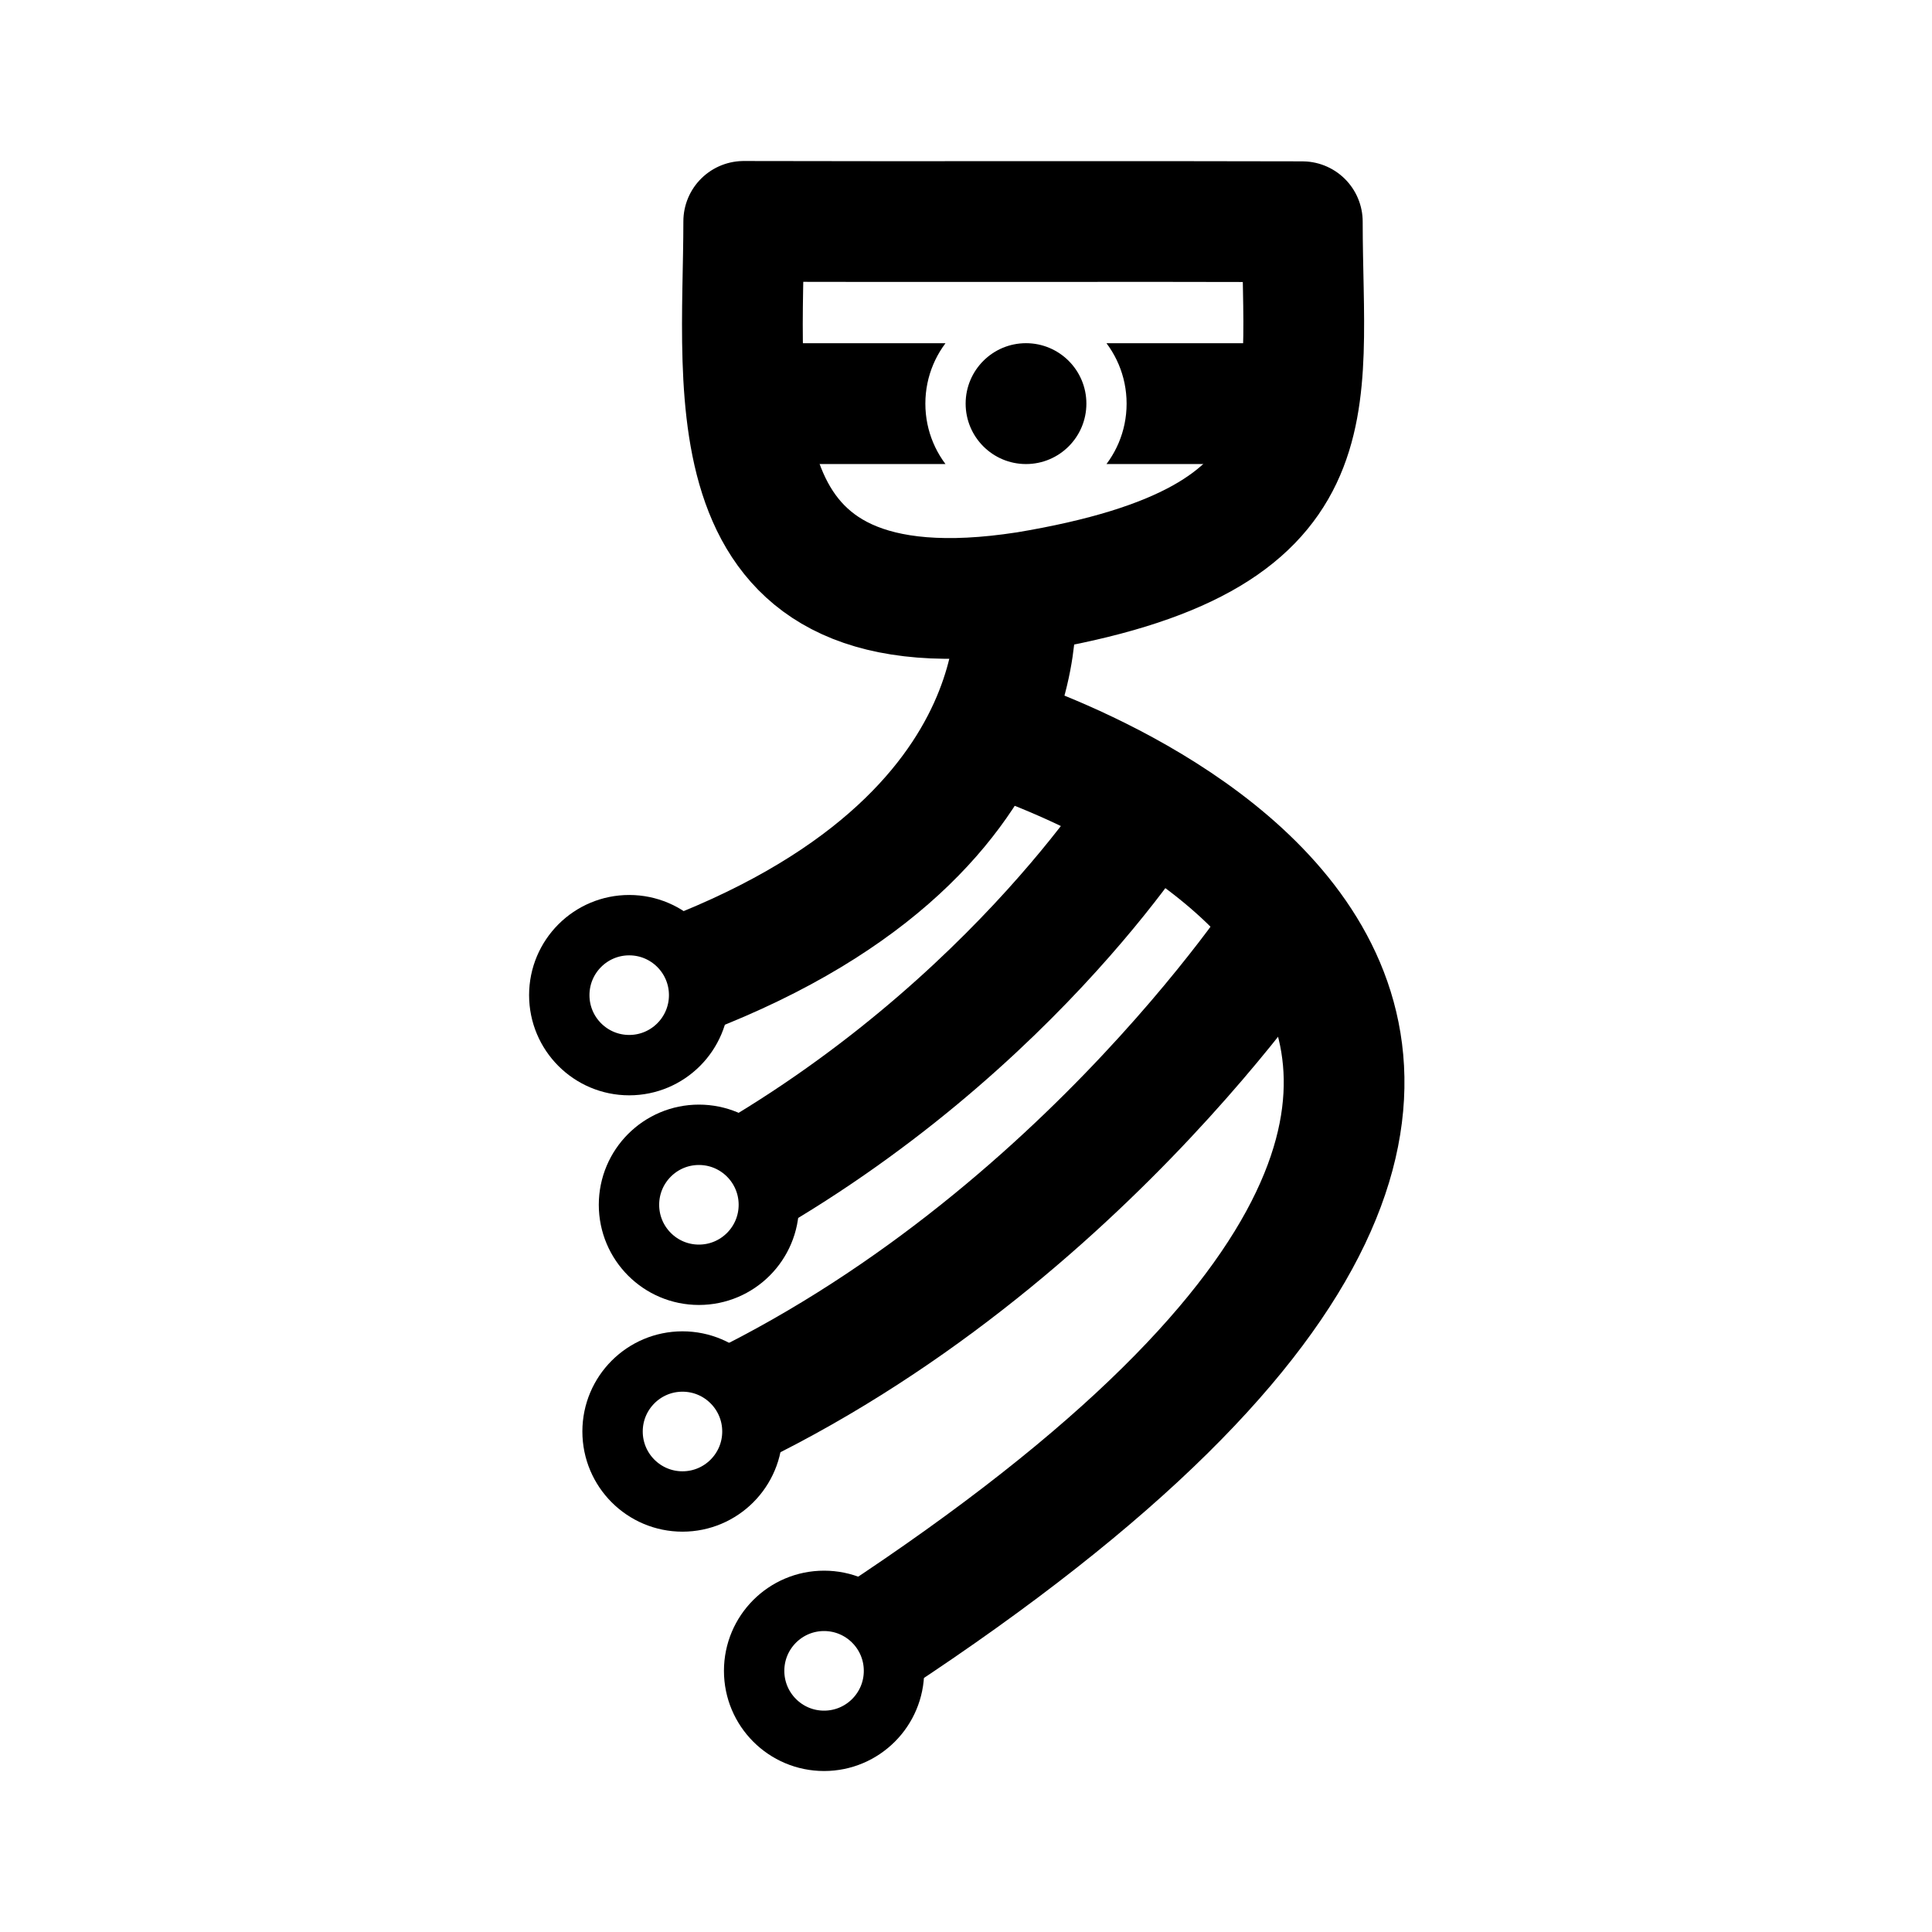
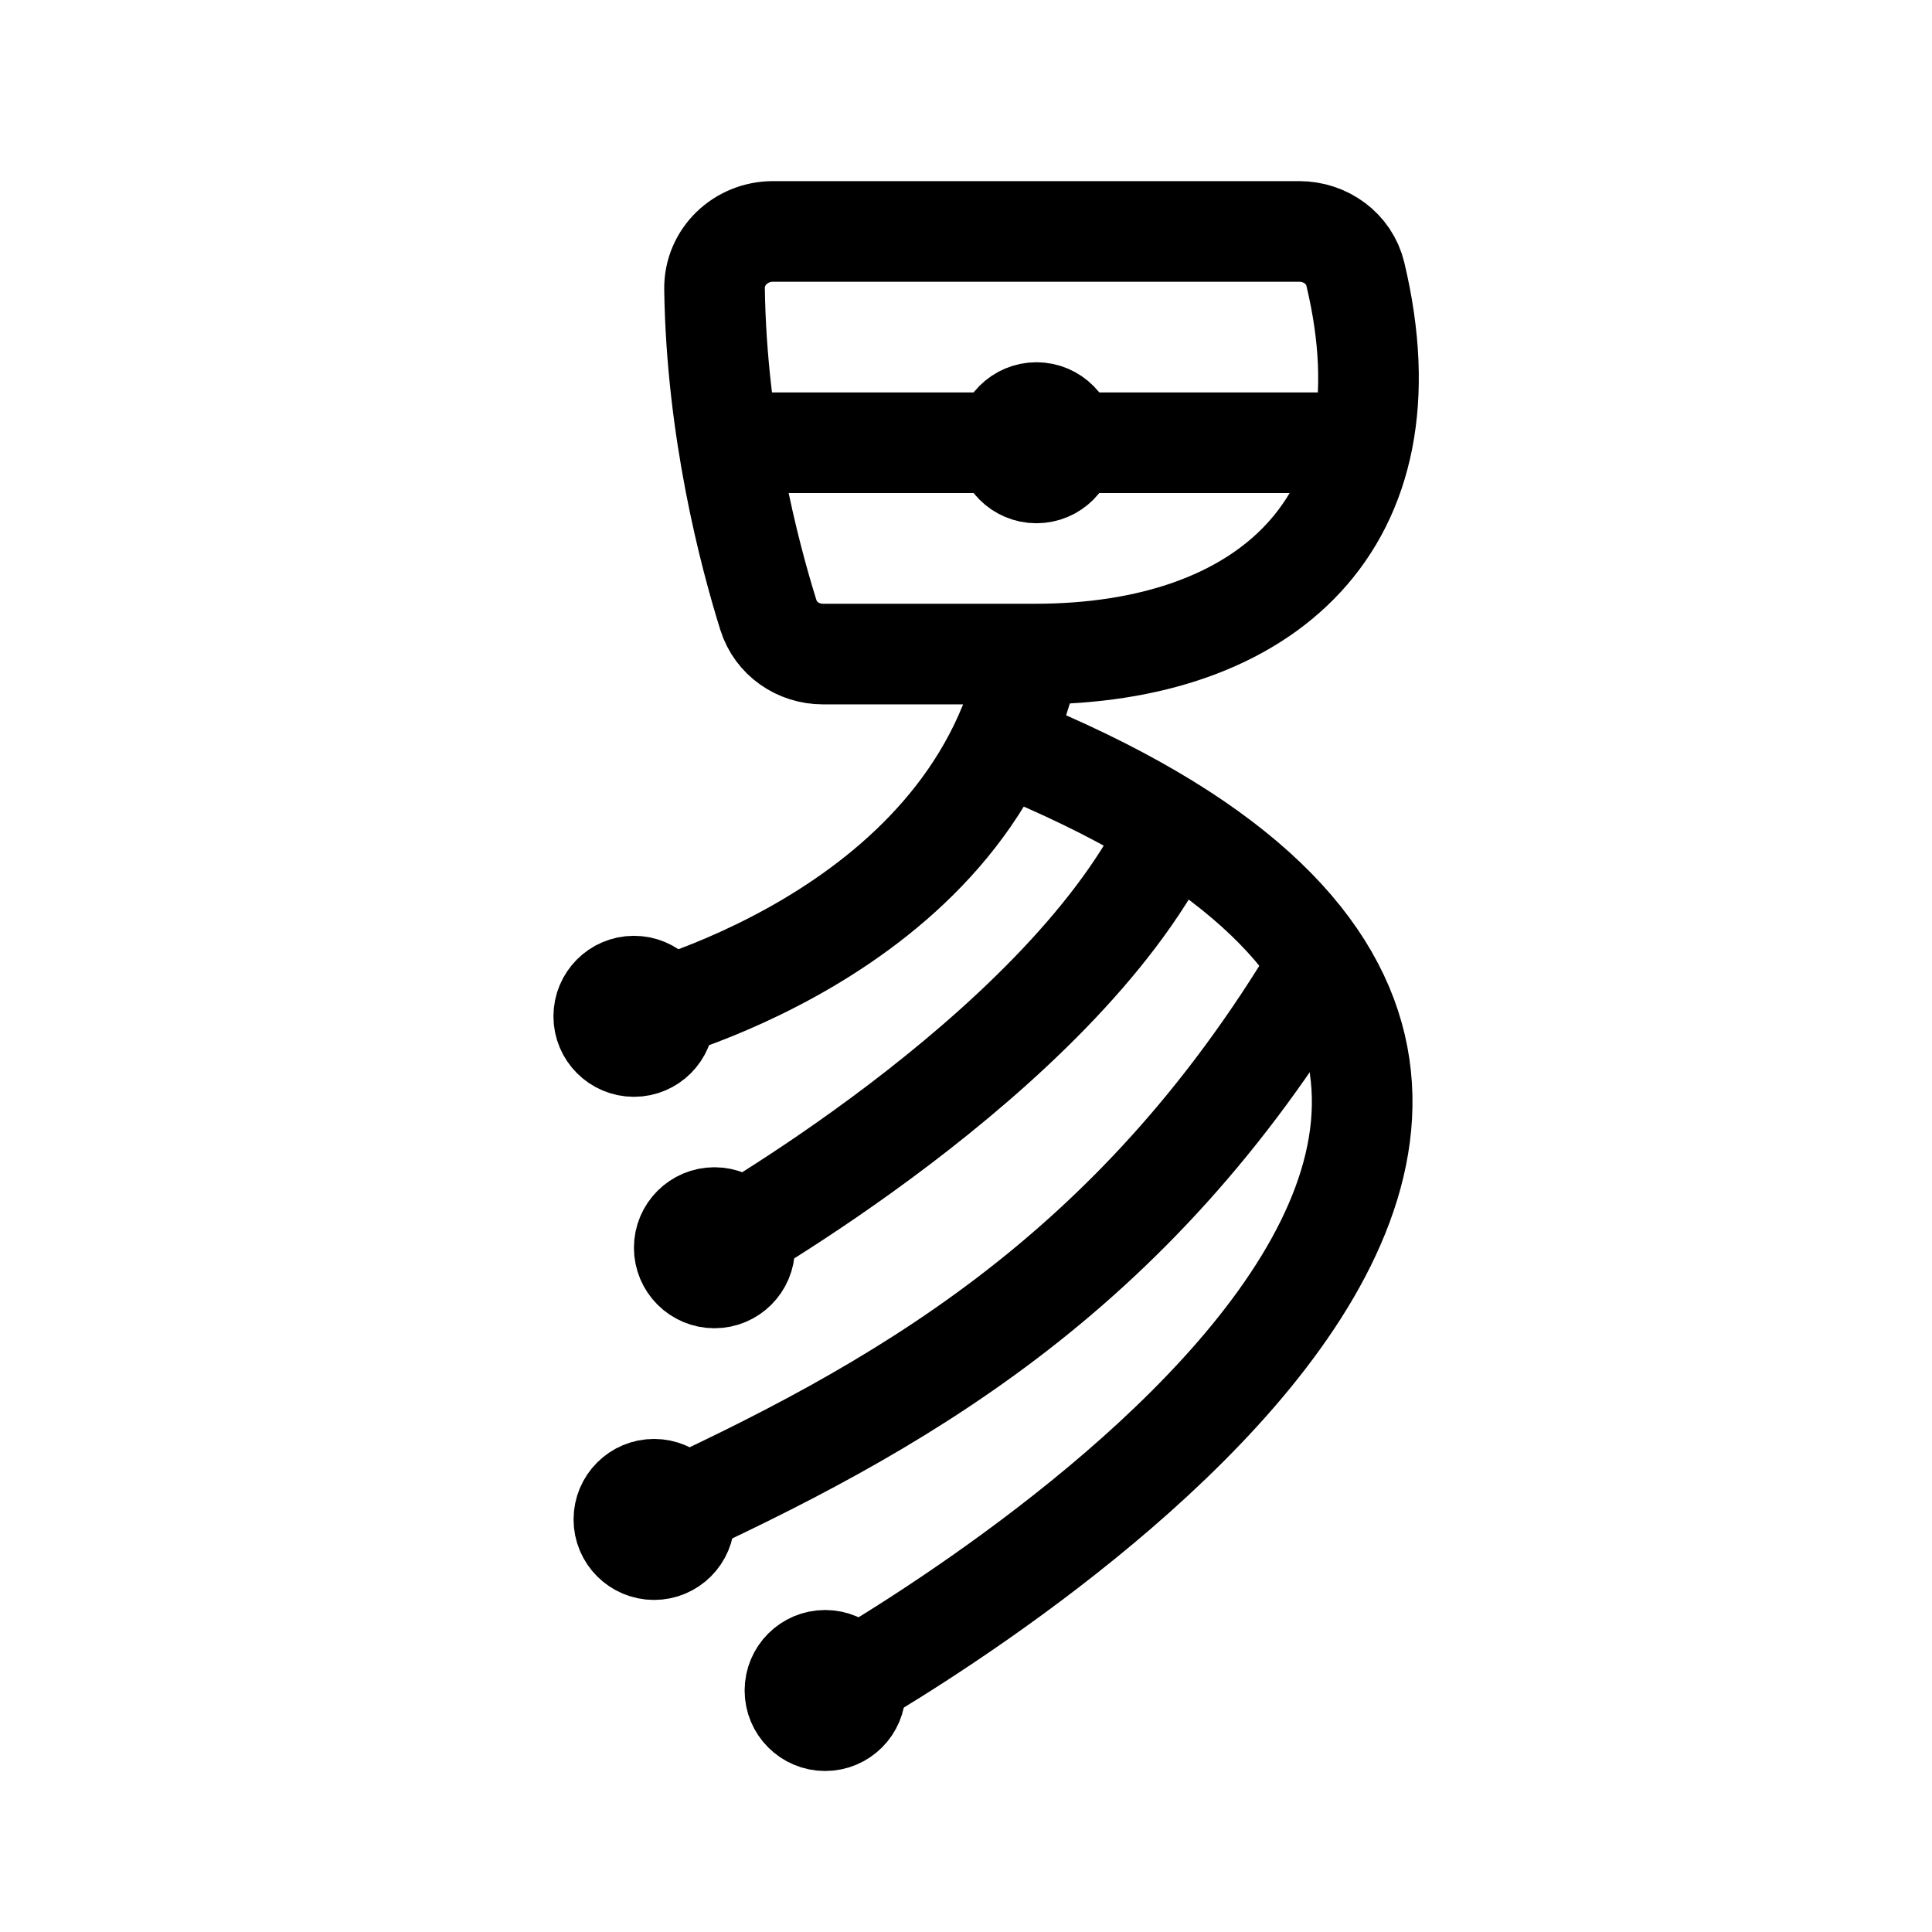
- <svg xmlns="http://www.w3.org/2000/svg" width="192" height="192" fill="none">
-   <defs>
-     <clipPath id="b">
-       <path d="M384.684 505.503h33.632v33.777h-33.632zm8.949 25.854a3.014 3.016 0 0 0-6.028 0 3.014 3.016 0 0 0 6.028 0" />
-     </clipPath>
-     <clipPath id="d">
-       <path d="M387.74 515.103h36.967v34.627H387.74zm9.437 26.908a3.014 3.016 0 0 0-6.028 0 3.014 3.016 0 0 0 6.028 0" />
-     </clipPath>
-     <clipPath id="e">
-       <path d="M387.122 521.01h44.539v40.345h-44.539zm9.22 32.522a3.014 3.016 0 0 0-6.028 0 3.014 3.016 0 0 0 6.028 0" />
-     </clipPath>
-     <clipPath id="c">
-       <path d="M393.889 510.03h41.071v63.262h-41.07zm9.652 55.666a3.014 3.016 0 0 0-6.028 0 3.014 3.016 0 0 0 6.028 0" />
-     </clipPath>
-     <clipPath id="a">
-       <path d="M395.172 498.768h29.61v15h-29.61zm18.973 7.5a4.168 4.166 0 0 0-8.336 0 4.168 4.166 0 0 0 8.336 0" />
-     </clipPath>
-   </defs>
-   <g transform="translate(-715.536 -957.459)scale(1.99063)">
-     <path stroke="#000" stroke-linejoin="round" stroke-width="6.028" d="M410.668 510.54c-15.956 2.464-14.086-9.867-14.086-18.505 8.933.025 18.952-.01 27.886.017 0 9.34 1.892 15.884-13.8 18.489z" />
-     <path stroke="#000" stroke-width="4.999" d="M400.172 506.268h19.61" clip-path="url(#a)" transform="matrix(1.20522 0 0 1.20647 -83.44 -109.663)" />
-     <path stroke="#000" stroke-width="6.138" d="M410.223 510.955s2.01 13.491-19.604 20.402" clip-path="url(#b)" transform="matrix(.98184 0 0 .98236 7.337 8.68)" />
-     <path stroke="#000" stroke-width="6.138" d="M408.819 517.973s45.908 13.516-8.292 47.723" clip-path="url(#c)" transform="matrix(.98184 0 0 .98236 7.337 8.68)" />
-     <path stroke="#000" stroke-width="6.138" d="M417.091 521.707s-7.497 12.223-22.928 20.304" clip-path="url(#d)" transform="matrix(.98184 0 0 .98236 7.337 8.68)" />
-     <path stroke="#000" stroke-width="6.138" d="M424.084 527.678s-11.376 17.579-30.756 25.854" clip-path="url(#e)" transform="matrix(.98184 0 0 .98236 7.337 8.68)" />
-     <ellipse cx="410.674" cy="501.133" fill="#000" rx="3.014" ry="3.017" />
-     <ellipse cx="390.864" cy="530.664" stroke="#000" stroke-width="3.014" rx="3.491" ry="3.494" />
-     <ellipse cx="394.344" cy="541.13" stroke="#000" stroke-width="3.014" rx="3.491" ry="3.494" />
-     <ellipse cx="393.524" cy="552.448" stroke="#000" stroke-width="3.014" rx="3.491" ry="3.494" />
-     <ellipse cx="400.592" cy="564.397" stroke="#000" stroke-width="3.014" rx="3.491" ry="3.494" />
-   </g>
+ <svg xmlns="http://www.w3.org/2000/svg" width="192" height="192" viewBox="0 0 192 192" fill="none">
+   <path d="M116 83c-11 22-45 41-45 41m60-28c-18.5 31-42 44-66 55m-2-50s33.182-7.859 39.164-35" stroke="#000" stroke-width="10" stroke-linecap="round" stroke-linejoin="round" />
+   <path d="M100 74c89 36-18 94.5-18 94.5" stroke="#000" stroke-width="10" stroke-linecap="round" stroke-linejoin="round" />
+   <circle cx="63" cy="101" r="4" stroke="#000" stroke-width="8" stroke-linecap="round" stroke-linejoin="round" />
+   <circle cx="103" cy="44" r="4" stroke="#000" stroke-width="8" stroke-linecap="round" stroke-linejoin="round" />
+   <circle cx="71" cy="124" r="4" stroke="#000" stroke-width="8" stroke-linecap="round" stroke-linejoin="round" />
+   <circle cx="65" cy="151" r="4" stroke="#000" stroke-width="8" stroke-linecap="round" stroke-linejoin="round" />
+   <circle cx="82" cy="168" r="4" stroke="#000" stroke-width="8" stroke-linecap="round" stroke-linejoin="round" />
+   <path d="M71.01 28.71c-.046-3.198 2.609-5.71 5.807-5.71h52.301c2.615 0 4.966 1.698 5.575 4.242C140.635 52.1 125.677 65 102.856 65H81.794c-2.481 0-4.696-1.521-5.436-3.89-1.886-6.037-5.151-18.434-5.349-32.4ZM75 44h56" stroke="#000" stroke-width="10" stroke-linecap="round" stroke-linejoin="round" />
</svg>
